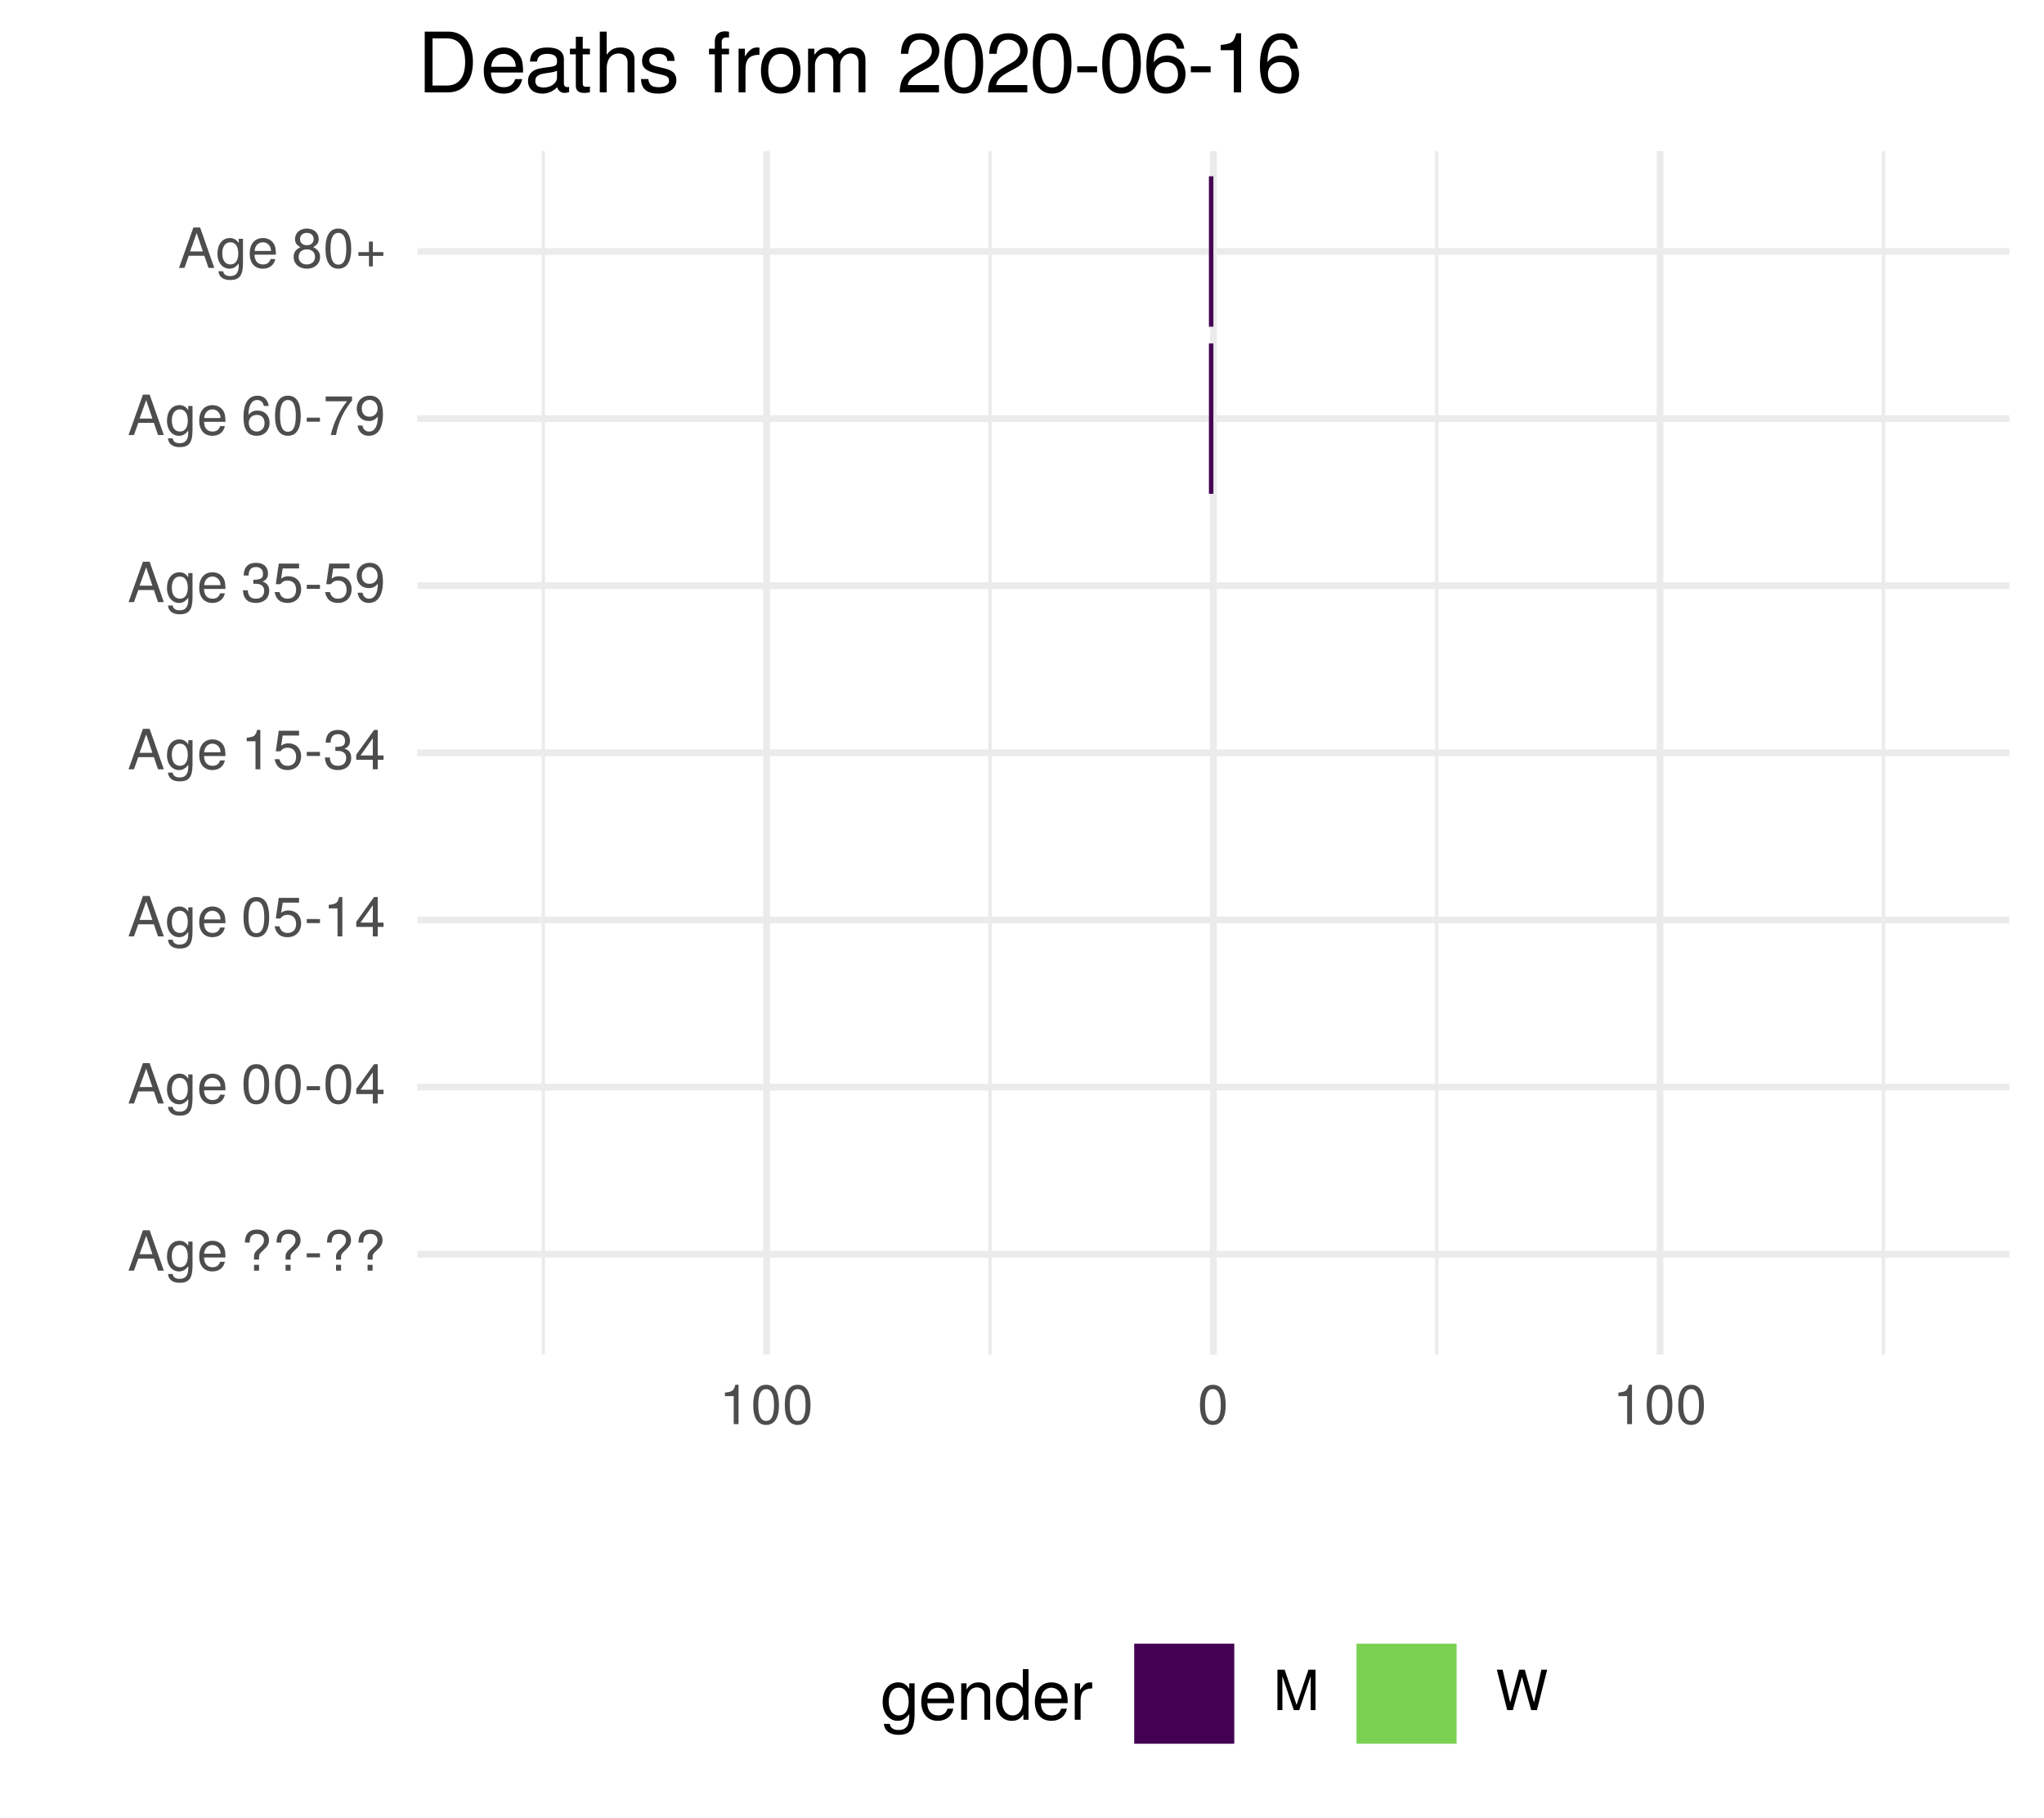
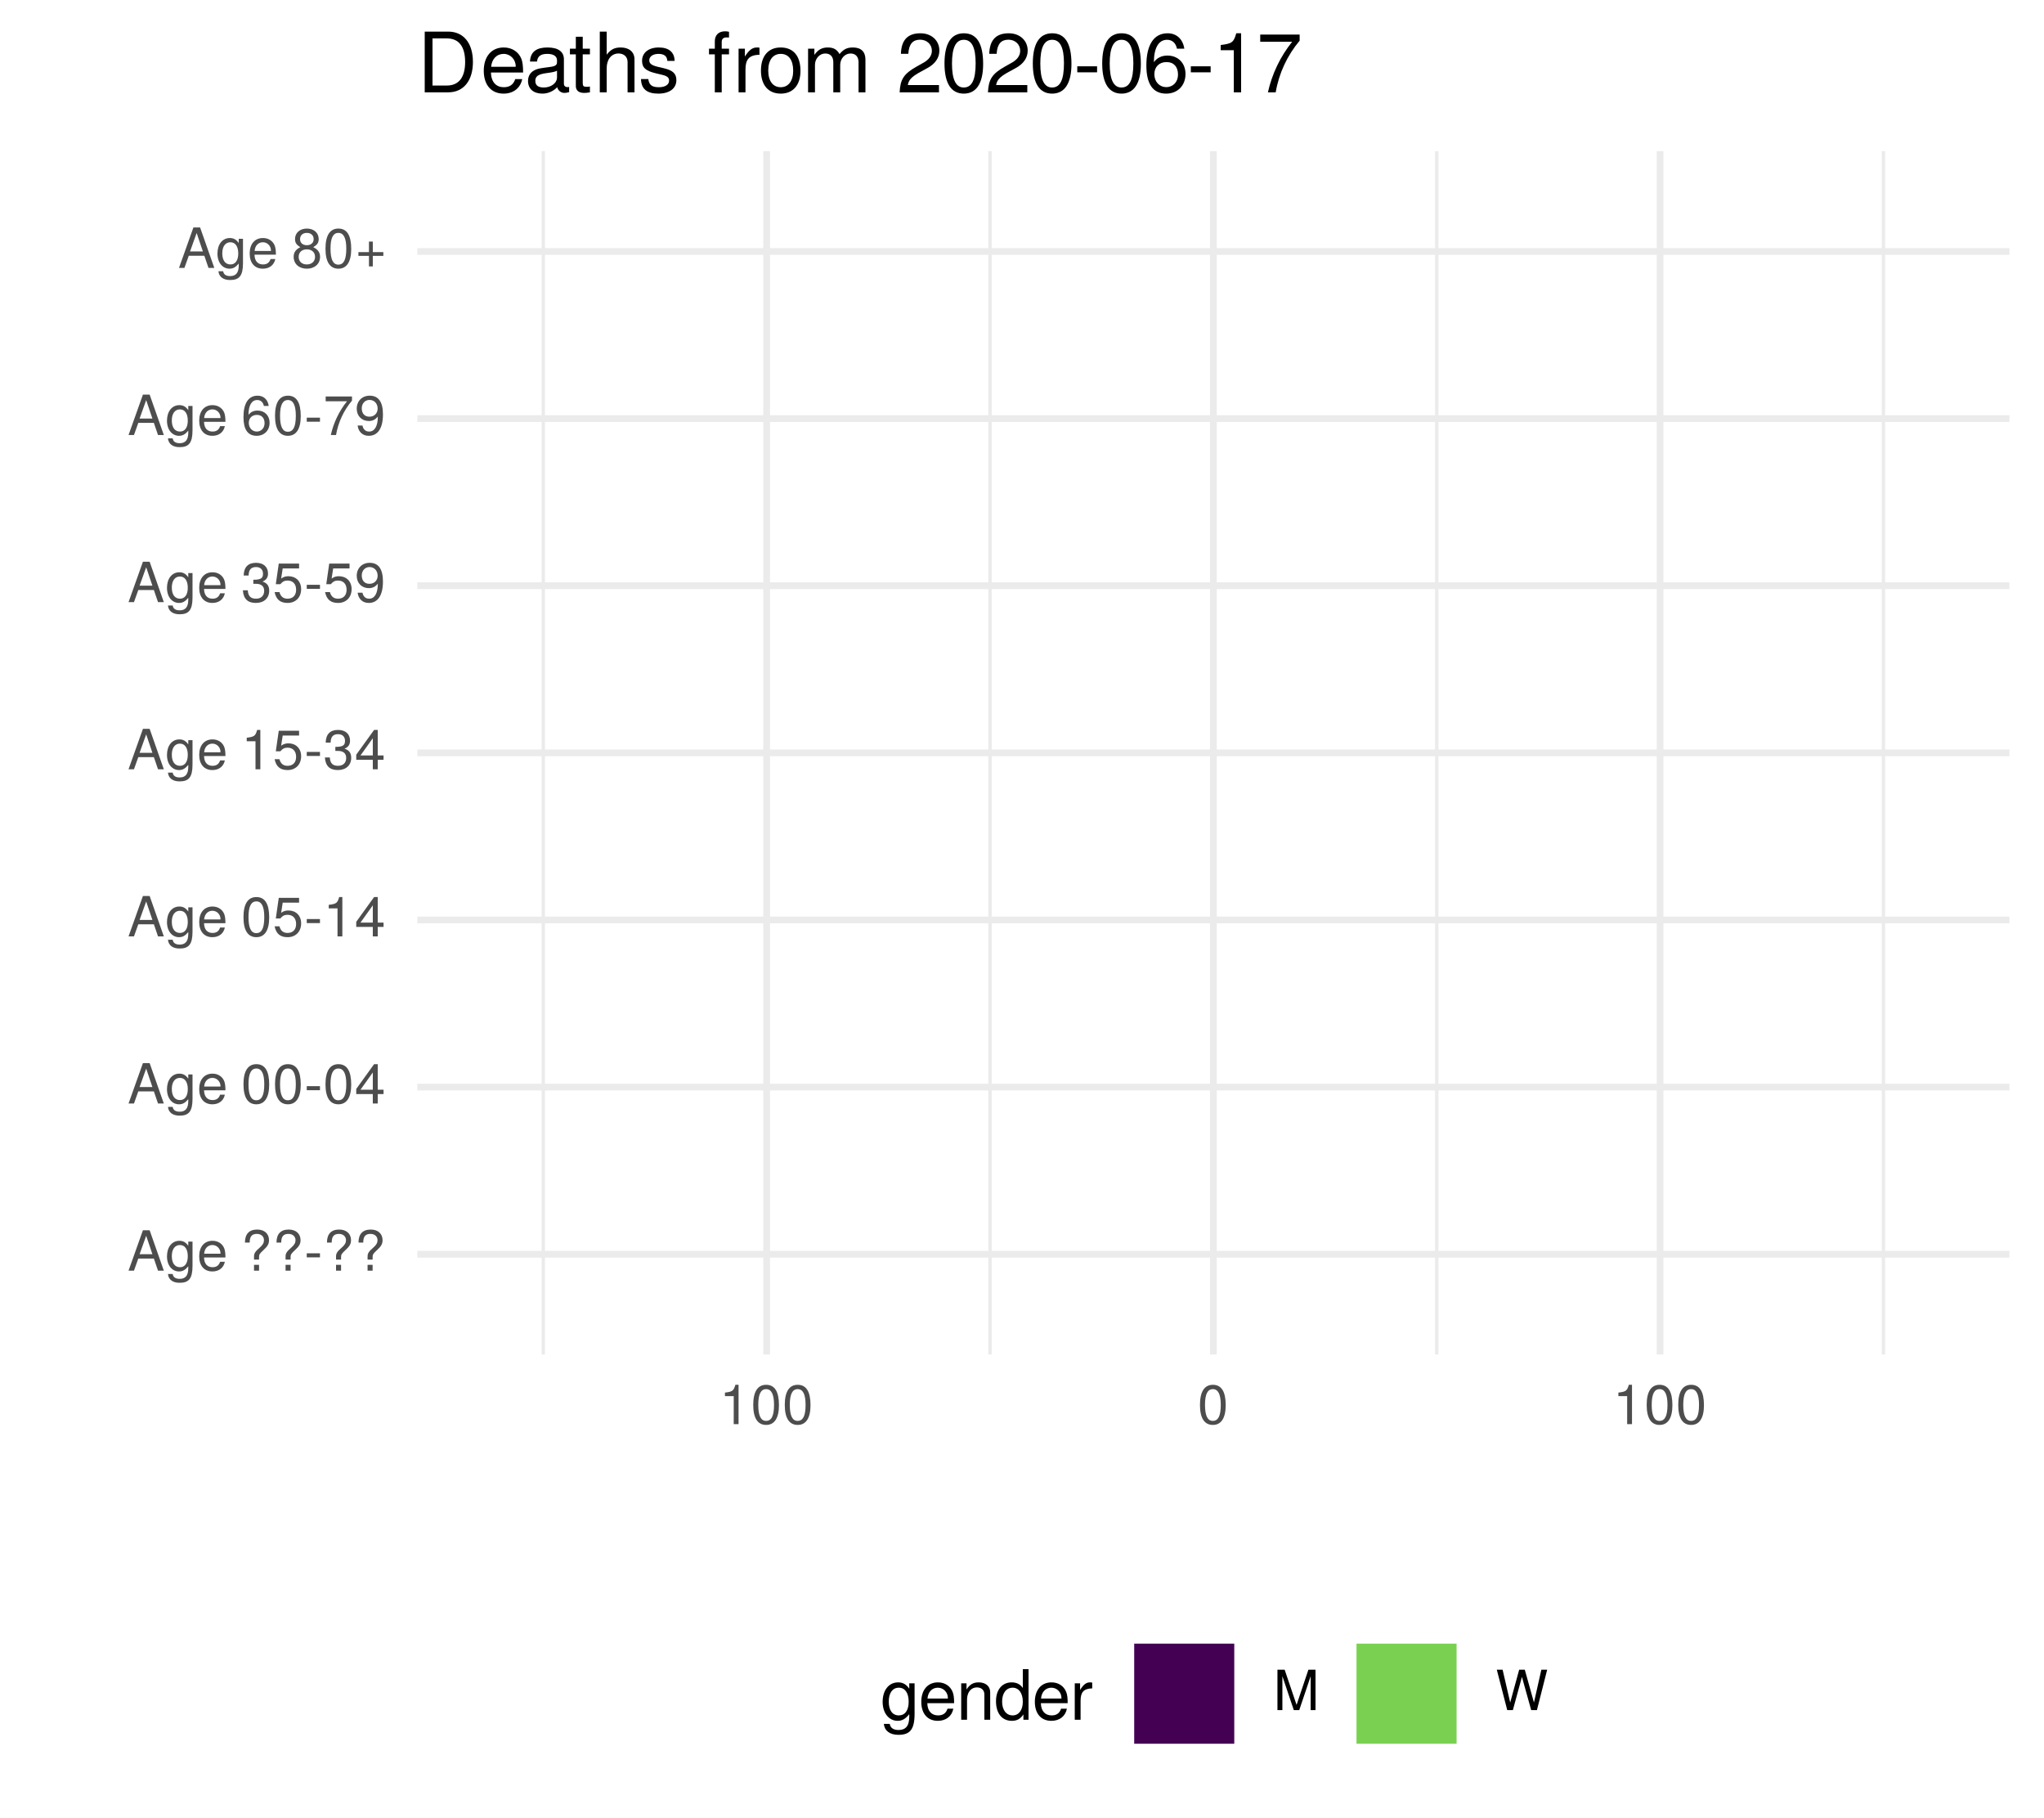
<svg xmlns="http://www.w3.org/2000/svg" xmlns:xlink="http://www.w3.org/1999/xlink" width="324pt" height="288pt" viewBox="0 0 324 288" version="1.1">
  <defs>
    <g>
      <symbol overflow="visible" id="glyph0-0">
        <path style="stroke:none;" d="" />
      </symbol>
      <symbol overflow="visible" id="glyph0-1">
        <path style="stroke:none;" d="M 5.75 0 L 3.5 -6.406 L 2.438 -6.406 L 0.156 0 L 1.016 0 L 1.703 -1.922 L 4.172 -1.922 L 4.828 0 Z M 3.938 -2.609 L 1.906 -2.609 L 2.953 -5.531 Z M 3.938 -2.609 " />
      </symbol>
      <symbol overflow="visible" id="glyph0-2">
        <path style="stroke:none;" d="M 4.297 -0.75 L 4.297 -4.609 L 3.625 -4.609 L 3.625 -3.938 C 3.25 -4.484 2.812 -4.734 2.219 -4.734 C 1.047 -4.734 0.25 -3.75 0.25 -2.266 C 0.25 -0.812 1.078 0.125 2.156 0.125 C 2.734 0.125 3.141 -0.109 3.625 -0.688 L 3.625 -0.391 C 3.625 0.828 3.125 1.297 2.266 1.297 C 1.688 1.297 1.234 1.094 1.156 0.531 L 0.406 0.531 C 0.484 1.406 1.156 1.922 2.25 1.922 C 3.688 1.922 4.297 1.281 4.297 -0.75 Z M 3.547 -2.281 C 3.547 -1.172 3.078 -0.547 2.312 -0.547 C 1.5 -0.547 1.016 -1.188 1.016 -2.312 C 1.016 -3.406 1.516 -4.062 2.297 -4.062 C 3.094 -4.062 3.547 -3.391 3.547 -2.281 Z M 3.547 -2.281 " />
      </symbol>
      <symbol overflow="visible" id="glyph0-3">
        <path style="stroke:none;" d="M 4.516 -2.094 C 4.516 -2.766 4.453 -3.188 4.328 -3.531 C 4.031 -4.281 3.328 -4.734 2.469 -4.734 C 1.172 -4.734 0.359 -3.797 0.359 -2.281 C 0.359 -0.766 1.156 0.125 2.453 0.125 C 3.5 0.125 4.234 -0.469 4.422 -1.406 L 3.672 -1.406 C 3.469 -0.797 3.062 -0.547 2.469 -0.547 C 1.703 -0.547 1.141 -1.031 1.125 -2.094 Z M 3.734 -2.75 C 3.734 -2.75 3.734 -2.703 3.719 -2.688 L 1.141 -2.688 C 1.203 -3.516 1.719 -4.062 2.453 -4.062 C 3.172 -4.062 3.734 -3.469 3.734 -2.75 Z M 3.734 -2.75 " />
      </symbol>
      <symbol overflow="visible" id="glyph0-4">
        <path style="stroke:none;" d="" />
      </symbol>
      <symbol overflow="visible" id="glyph0-5">
        <path style="stroke:none;" d="M 4.422 -4.828 C 4.422 -5.859 3.688 -6.516 2.547 -6.516 C 1.281 -6.516 0.609 -5.812 0.609 -4.453 L 1.359 -4.453 C 1.359 -5.422 1.719 -5.828 2.5 -5.828 C 3.172 -5.828 3.625 -5.422 3.625 -4.828 C 3.625 -4.422 3.438 -4.078 2.969 -3.672 C 2.453 -3.203 2.453 -3.203 2.297 -3 C 2.109 -2.75 2.047 -2.547 2.047 -2.234 L 2.047 -1.75 L 2.844 -1.75 L 2.844 -2.156 C 2.844 -2.547 2.938 -2.703 3.531 -3.25 C 4.203 -3.859 4.422 -4.25 4.422 -4.828 Z M 2.844 0 L 2.844 -0.922 L 2.047 -0.922 L 2.047 0 Z M 2.844 0 " />
      </symbol>
      <symbol overflow="visible" id="glyph0-6">
        <path style="stroke:none;" d="M 2.5 -2.109 L 2.5 -2.75 L 0.406 -2.75 L 0.406 -2.109 Z M 2.5 -2.109 " />
      </symbol>
      <symbol overflow="visible" id="glyph0-7">
        <path style="stroke:none;" d="M 4.453 -3 C 4.453 -5.156 3.781 -6.234 2.422 -6.234 C 1.078 -6.234 0.375 -5.141 0.375 -3.047 C 0.375 -0.953 1.078 0.125 2.422 0.125 C 3.734 0.125 4.453 -0.953 4.453 -3 Z M 3.672 -3.062 C 3.672 -1.297 3.266 -0.516 2.406 -0.516 C 1.578 -0.516 1.172 -1.344 1.172 -3.047 C 1.172 -4.75 1.578 -5.547 2.422 -5.547 C 3.25 -5.547 3.672 -4.734 3.672 -3.062 Z M 3.672 -3.062 " />
      </symbol>
      <symbol overflow="visible" id="glyph0-8">
        <path style="stroke:none;" d="M 4.578 -1.5 L 4.578 -2.188 L 3.656 -2.188 L 3.656 -6.234 L 3.078 -6.234 L 0.25 -2.312 L 0.25 -1.5 L 2.875 -1.5 L 2.875 0 L 3.656 0 L 3.656 -1.5 Z M 2.875 -2.188 L 0.922 -2.188 L 2.875 -4.922 Z M 2.875 -2.188 " />
      </symbol>
      <symbol overflow="visible" id="glyph0-9">
        <path style="stroke:none;" d="M 4.516 -2.062 C 4.516 -3.297 3.688 -4.109 2.5 -4.109 C 2.062 -4.109 1.703 -4 1.344 -3.734 L 1.594 -5.344 L 4.188 -5.344 L 4.188 -6.109 L 0.969 -6.109 L 0.5 -2.844 L 1.219 -2.844 C 1.578 -3.266 1.875 -3.422 2.359 -3.422 C 3.188 -3.422 3.719 -2.891 3.719 -1.969 C 3.719 -1.062 3.203 -0.547 2.359 -0.547 C 1.688 -0.547 1.266 -0.891 1.078 -1.594 L 0.312 -1.594 C 0.562 -0.359 1.266 0.125 2.375 0.125 C 3.641 0.125 4.516 -0.75 4.516 -2.062 Z M 4.516 -2.062 " />
      </symbol>
      <symbol overflow="visible" id="glyph0-10">
        <path style="stroke:none;" d="M 3.047 0 L 3.047 -6.234 L 2.547 -6.234 C 2.266 -5.281 2.094 -5.141 0.891 -5 L 0.891 -4.438 L 2.281 -4.438 L 2.281 0 Z M 3.047 0 " />
      </symbol>
      <symbol overflow="visible" id="glyph0-11">
        <path style="stroke:none;" d="M 4.453 -1.812 C 4.453 -2.562 4.141 -3.016 3.391 -3.266 C 3.969 -3.5 4.266 -3.891 4.266 -4.516 C 4.266 -5.594 3.547 -6.234 2.359 -6.234 C 1.109 -6.234 0.438 -5.547 0.406 -4.219 L 1.188 -4.219 C 1.203 -5.141 1.578 -5.562 2.375 -5.562 C 3.062 -5.562 3.469 -5.156 3.469 -4.5 C 3.469 -3.828 3.188 -3.547 1.938 -3.547 L 1.938 -2.906 L 2.359 -2.906 C 3.219 -2.906 3.656 -2.5 3.656 -1.797 C 3.656 -1.016 3.172 -0.547 2.359 -0.547 C 1.516 -0.547 1.109 -0.969 1.062 -1.875 L 0.281 -1.875 C 0.375 -0.5 1.062 0.125 2.344 0.125 C 3.625 0.125 4.453 -0.641 4.453 -1.812 Z M 4.453 -1.812 " />
      </symbol>
      <symbol overflow="visible" id="glyph0-12">
        <path style="stroke:none;" d="M 4.484 -3.266 C 4.484 -5.219 3.797 -6.234 2.375 -6.234 C 1.188 -6.234 0.328 -5.391 0.328 -4.172 C 0.328 -3.016 1.125 -2.219 2.25 -2.219 C 2.844 -2.219 3.266 -2.438 3.672 -2.922 C 3.672 -1.406 3.172 -0.547 2.281 -0.547 C 1.734 -0.547 1.359 -0.891 1.234 -1.5 L 0.469 -1.5 C 0.609 -0.469 1.281 0.125 2.234 0.125 C 3.688 0.125 4.484 -1.109 4.484 -3.266 Z M 3.641 -4.188 C 3.641 -3.422 3.094 -2.906 2.344 -2.906 C 1.594 -2.906 1.125 -3.391 1.125 -4.234 C 1.125 -5.016 1.656 -5.562 2.359 -5.562 C 3.094 -5.562 3.641 -5 3.641 -4.188 Z M 3.641 -4.188 " />
      </symbol>
      <symbol overflow="visible" id="glyph0-13">
        <path style="stroke:none;" d="M 4.516 -1.938 C 4.516 -3.094 3.719 -3.875 2.609 -3.875 C 1.984 -3.875 1.5 -3.641 1.172 -3.188 C 1.172 -4.703 1.672 -5.547 2.562 -5.547 C 3.109 -5.547 3.484 -5.203 3.609 -4.609 L 4.375 -4.609 C 4.234 -5.625 3.562 -6.234 2.609 -6.234 C 1.156 -6.234 0.375 -5.016 0.375 -2.844 C 0.375 -0.891 1.047 0.125 2.469 0.125 C 3.656 0.125 4.516 -0.719 4.516 -1.938 Z M 3.719 -1.875 C 3.719 -1.094 3.188 -0.547 2.484 -0.547 C 1.766 -0.547 1.219 -1.125 1.219 -1.922 C 1.219 -2.688 1.734 -3.188 2.5 -3.188 C 3.25 -3.188 3.719 -2.703 3.719 -1.875 Z M 3.719 -1.875 " />
      </symbol>
      <symbol overflow="visible" id="glyph0-14">
        <path style="stroke:none;" d="M 4.578 -5.453 L 4.578 -6.109 L 0.406 -6.109 L 0.406 -5.344 L 3.781 -5.344 C 2.531 -3.781 1.656 -1.953 1.219 0 L 2.047 0 C 2.391 -2.016 3.266 -3.891 4.578 -5.453 Z M 4.578 -5.453 " />
      </symbol>
      <symbol overflow="visible" id="glyph0-15">
        <path style="stroke:none;" d="M 4.516 -1.766 C 4.516 -2.453 4.156 -2.938 3.438 -3.281 C 4.078 -3.672 4.297 -3.984 4.297 -4.578 C 4.297 -5.547 3.531 -6.234 2.422 -6.234 C 1.312 -6.234 0.547 -5.547 0.547 -4.578 C 0.547 -4 0.75 -3.672 1.391 -3.281 C 0.672 -2.938 0.328 -2.453 0.328 -1.766 C 0.328 -0.625 1.188 0.125 2.422 0.125 C 3.656 0.125 4.516 -0.625 4.516 -1.766 Z M 3.5 -4.562 C 3.5 -3.969 3.062 -3.594 2.422 -3.594 C 1.766 -3.594 1.344 -3.969 1.344 -4.562 C 1.344 -5.156 1.766 -5.547 2.422 -5.547 C 3.078 -5.547 3.5 -5.156 3.5 -4.562 Z M 3.719 -1.75 C 3.719 -1.016 3.188 -0.547 2.406 -0.547 C 1.641 -0.547 1.125 -1.016 1.125 -1.75 C 1.125 -2.484 1.641 -2.938 2.422 -2.938 C 3.188 -2.938 3.719 -2.484 3.719 -1.75 Z M 3.719 -1.75 " />
      </symbol>
      <symbol overflow="visible" id="glyph0-16">
        <path style="stroke:none;" d="M 4.547 -1.906 L 4.547 -2.5 L 2.875 -2.5 L 2.875 -4.172 L 2.266 -4.172 L 2.266 -2.5 L 0.594 -2.5 L 0.594 -1.906 L 2.266 -1.906 L 2.266 -0.234 L 2.875 -0.234 L 2.875 -1.906 Z M 4.547 -1.906 " />
      </symbol>
      <symbol overflow="visible" id="glyph0-17">
        <path style="stroke:none;" d="M 6.688 0 L 6.688 -6.406 L 5.562 -6.406 L 3.688 -0.828 L 1.797 -6.406 L 0.656 -6.406 L 0.656 0 L 1.438 0 L 1.438 -5.375 L 3.25 0 L 4.109 0 L 5.922 -5.375 L 5.922 0 Z M 6.688 0 " />
      </symbol>
      <symbol overflow="visible" id="glyph0-18">
        <path style="stroke:none;" d="M 8.172 -6.406 L 7.25 -6.406 L 6.078 -1.203 L 4.625 -6.406 L 3.734 -6.406 L 2.312 -1.203 L 1.109 -6.406 L 0.188 -6.406 L 1.844 0 L 2.734 0 L 4.172 -5.266 L 5.641 0 L 6.547 0 Z M 8.172 -6.406 " />
      </symbol>
      <symbol overflow="visible" id="glyph1-0">
        <path style="stroke:none;" d="" />
      </symbol>
      <symbol overflow="visible" id="glyph1-1">
        <path style="stroke:none;" d="M 5.375 -0.953 L 5.375 -5.766 L 4.531 -5.766 L 4.531 -4.922 C 4.062 -5.609 3.516 -5.922 2.766 -5.922 C 1.312 -5.922 0.312 -4.703 0.312 -2.828 C 0.312 -1.016 1.344 0.172 2.688 0.172 C 3.422 0.172 3.922 -0.141 4.531 -0.875 L 4.531 -0.484 C 4.531 1.047 3.906 1.625 2.844 1.625 C 2.109 1.625 1.547 1.359 1.438 0.656 L 0.5 0.656 C 0.609 1.75 1.453 2.391 2.812 2.391 C 4.609 2.391 5.375 1.594 5.375 -0.953 Z M 4.438 -2.844 C 4.438 -1.469 3.844 -0.688 2.875 -0.688 C 1.875 -0.688 1.281 -1.484 1.281 -2.875 C 1.281 -4.266 1.891 -5.078 2.875 -5.078 C 3.859 -5.078 4.438 -4.25 4.438 -2.844 Z M 4.438 -2.844 " />
      </symbol>
      <symbol overflow="visible" id="glyph1-2">
        <path style="stroke:none;" d="M 5.641 -2.625 C 5.641 -3.453 5.578 -3.984 5.406 -4.406 C 5.031 -5.359 4.156 -5.922 3.078 -5.922 C 1.469 -5.922 0.438 -4.734 0.438 -2.844 C 0.438 -0.953 1.438 0.172 3.062 0.172 C 4.375 0.172 5.297 -0.578 5.516 -1.75 L 4.594 -1.75 C 4.344 -0.984 3.828 -0.688 3.094 -0.688 C 2.141 -0.688 1.422 -1.297 1.391 -2.625 Z M 4.656 -3.438 C 4.656 -3.438 4.656 -3.391 4.656 -3.359 L 1.422 -3.359 C 1.5 -4.391 2.141 -5.078 3.062 -5.078 C 3.969 -5.078 4.656 -4.328 4.656 -3.438 Z M 4.656 -3.438 " />
      </symbol>
      <symbol overflow="visible" id="glyph1-3">
        <path style="stroke:none;" d="M 5.359 0 L 5.359 -4.359 C 5.359 -5.312 4.641 -5.922 3.531 -5.922 C 2.672 -5.922 2.125 -5.594 1.609 -4.797 L 1.609 -5.766 L 0.766 -5.766 L 0.766 0 L 1.688 0 L 1.688 -3.172 C 1.688 -4.359 2.328 -5.125 3.25 -5.125 C 3.984 -5.125 4.438 -4.688 4.438 -4 L 4.438 0 Z M 5.359 0 " />
      </symbol>
      <symbol overflow="visible" id="glyph1-4">
        <path style="stroke:none;" d="M 5.438 0 L 5.438 -8.016 L 4.531 -8.016 L 4.531 -5.031 C 4.141 -5.625 3.531 -5.922 2.766 -5.922 C 1.266 -5.922 0.281 -4.781 0.281 -2.938 C 0.281 -0.984 1.25 0.172 2.797 0.172 C 3.594 0.172 4.141 -0.125 4.625 -0.844 L 4.625 0 Z M 4.531 -2.859 C 4.531 -1.531 3.891 -0.688 2.922 -0.688 C 1.906 -0.688 1.25 -1.547 1.25 -2.875 C 1.25 -4.219 1.906 -5.078 2.922 -5.078 C 3.906 -5.078 4.531 -4.188 4.531 -2.859 Z M 4.531 -2.859 " />
      </symbol>
      <symbol overflow="visible" id="glyph1-5">
        <path style="stroke:none;" d="M 3.531 -4.969 L 3.531 -5.891 C 3.375 -5.922 3.297 -5.922 3.172 -5.922 C 2.578 -5.922 2.141 -5.578 1.609 -4.719 L 1.609 -5.766 L 0.766 -5.766 L 0.766 0 L 1.688 0 L 1.688 -2.984 C 1.688 -4.297 2.109 -4.938 3.531 -4.969 Z M 3.531 -4.969 " />
      </symbol>
      <symbol overflow="visible" id="glyph2-0">
        <path style="stroke:none;" d="" />
      </symbol>
      <symbol overflow="visible" id="glyph2-1">
        <path style="stroke:none;" d="M 8.812 -4.812 C 8.812 -7.797 7.328 -9.625 4.891 -9.625 L 1.172 -9.625 L 1.172 0 L 4.891 0 C 7.312 0 8.812 -1.828 8.812 -4.812 Z M 7.578 -4.812 C 7.578 -2.375 6.578 -1.078 4.672 -1.078 L 2.406 -1.078 L 2.406 -8.547 L 4.672 -8.547 C 6.578 -8.547 7.578 -7.266 7.578 -4.812 Z M 7.578 -4.812 " />
      </symbol>
      <symbol overflow="visible" id="glyph2-2">
        <path style="stroke:none;" d="M 6.766 -3.141 C 6.766 -4.141 6.688 -4.781 6.5 -5.297 C 6.047 -6.438 4.984 -7.109 3.703 -7.109 C 1.766 -7.109 0.531 -5.688 0.531 -3.422 C 0.531 -1.156 1.734 0.203 3.672 0.203 C 5.25 0.203 6.344 -0.703 6.625 -2.094 L 5.516 -2.094 C 5.219 -1.188 4.594 -0.812 3.703 -0.812 C 2.562 -0.812 1.703 -1.562 1.672 -3.141 Z M 5.594 -4.125 C 5.594 -4.125 5.594 -4.062 5.578 -4.047 L 1.703 -4.047 C 1.797 -5.266 2.578 -6.094 3.688 -6.094 C 4.766 -6.094 5.594 -5.203 5.594 -4.125 Z M 5.594 -4.125 " />
      </symbol>
      <symbol overflow="visible" id="glyph2-3">
        <path style="stroke:none;" d="M 7.062 -0.031 L 7.062 -0.859 C 6.938 -0.828 6.891 -0.828 6.828 -0.828 C 6.438 -0.828 6.234 -1.031 6.234 -1.375 L 6.234 -5.234 C 6.234 -6.453 5.328 -7.109 3.625 -7.109 C 1.953 -7.109 0.922 -6.469 0.859 -4.875 L 1.969 -4.875 C 2.062 -5.719 2.562 -6.094 3.594 -6.094 C 4.578 -6.094 5.141 -5.734 5.141 -5.062 L 5.141 -4.781 C 5.141 -4.312 4.859 -4.125 3.984 -4.016 C 2.422 -3.812 2.188 -3.766 1.766 -3.594 C 0.969 -3.266 0.547 -2.641 0.547 -1.797 C 0.547 -0.547 1.422 0.203 2.828 0.203 C 3.703 0.203 4.562 -0.172 5.172 -0.812 C 5.297 -0.297 5.766 0.094 6.312 0.094 C 6.531 0.094 6.703 0.062 7.062 -0.031 Z M 5.141 -2.391 C 5.141 -1.406 4.125 -0.766 3.062 -0.766 C 2.203 -0.766 1.703 -1.062 1.703 -1.828 C 1.703 -2.547 2.188 -2.859 3.359 -3.031 C 4.531 -3.188 4.766 -3.25 5.141 -3.422 Z M 5.141 -2.391 " />
      </symbol>
      <symbol overflow="visible" id="glyph2-4">
        <path style="stroke:none;" d="M 3.359 0 L 3.359 -0.922 C 3.203 -0.891 3.031 -0.875 2.828 -0.875 C 2.344 -0.875 2.219 -1 2.219 -1.484 L 2.219 -6.016 L 3.359 -6.016 L 3.359 -6.922 L 2.219 -6.922 L 2.219 -8.812 L 1.125 -8.812 L 1.125 -6.922 L 0.188 -6.922 L 0.188 -6.016 L 1.125 -6.016 L 1.125 -1 C 1.125 -0.297 1.594 0.094 2.453 0.094 C 2.719 0.094 2.984 0.062 3.359 0 Z M 3.359 0 " />
      </symbol>
      <symbol overflow="visible" id="glyph2-5">
        <path style="stroke:none;" d="M 6.422 0 L 6.422 -5.234 C 6.422 -6.391 5.578 -7.109 4.234 -7.109 C 3.266 -7.109 2.672 -6.812 2.016 -5.969 L 2.016 -9.625 L 0.922 -9.625 L 0.922 0 L 2.016 0 L 2.016 -3.812 C 2.016 -5.234 2.766 -6.156 3.891 -6.156 C 4.672 -6.156 5.328 -5.703 5.328 -4.797 L 5.328 0 Z M 6.422 0 " />
      </symbol>
      <symbol overflow="visible" id="glyph2-6">
        <path style="stroke:none;" d="M 6.062 -1.938 C 6.062 -2.969 5.484 -3.484 4.109 -3.812 L 3.047 -4.062 C 2.156 -4.281 1.766 -4.562 1.766 -5.062 C 1.766 -5.688 2.344 -6.094 3.234 -6.094 C 4.125 -6.094 4.594 -5.719 4.625 -4.984 L 5.781 -4.984 C 5.766 -6.344 4.875 -7.109 3.281 -7.109 C 1.656 -7.109 0.625 -6.281 0.625 -5 C 0.625 -3.922 1.172 -3.406 2.812 -3.016 L 3.844 -2.766 C 4.609 -2.578 4.906 -2.344 4.906 -1.844 C 4.906 -1.203 4.266 -0.812 3.297 -0.812 C 2.312 -0.812 1.75 -1.062 1.609 -2.109 L 0.453 -2.109 C 0.5 -0.516 1.406 0.203 3.203 0.203 C 4.953 0.203 6.062 -0.609 6.062 -1.938 Z M 6.062 -1.938 " />
      </symbol>
      <symbol overflow="visible" id="glyph2-7">
        <path style="stroke:none;" d="" />
      </symbol>
      <symbol overflow="visible" id="glyph2-8">
        <path style="stroke:none;" d="M 3.406 -6.016 L 3.406 -6.922 L 2.25 -6.922 L 2.25 -8 C 2.25 -8.469 2.516 -8.703 3.031 -8.703 C 3.109 -8.703 3.156 -8.703 3.406 -8.688 L 3.406 -9.594 C 3.156 -9.656 3.016 -9.672 2.781 -9.672 C 1.766 -9.672 1.156 -9.078 1.156 -8.094 L 1.156 -6.922 L 0.234 -6.922 L 0.234 -6.016 L 1.156 -6.016 L 1.156 0 L 2.25 0 L 2.25 -6.016 Z M 3.406 -6.016 " />
      </symbol>
      <symbol overflow="visible" id="glyph2-9">
        <path style="stroke:none;" d="M 4.234 -5.953 L 4.234 -7.078 C 4.047 -7.109 3.969 -7.109 3.812 -7.109 C 3.109 -7.109 2.562 -6.688 1.922 -5.672 L 1.922 -6.922 L 0.922 -6.922 L 0.922 0 L 2.016 0 L 2.016 -3.594 C 2.016 -5.156 2.531 -5.922 4.234 -5.953 Z M 4.234 -5.953 " />
      </symbol>
      <symbol overflow="visible" id="glyph2-10">
        <path style="stroke:none;" d="M 6.734 -3.406 C 6.734 -5.797 5.578 -7.109 3.594 -7.109 C 1.656 -7.109 0.469 -5.781 0.469 -3.453 C 0.469 -1.141 1.641 0.203 3.609 0.203 C 5.547 0.203 6.734 -1.141 6.734 -3.406 Z M 5.578 -3.422 C 5.578 -1.797 4.812 -0.812 3.609 -0.812 C 2.375 -0.812 1.625 -1.781 1.625 -3.453 C 1.625 -5.125 2.375 -6.094 3.609 -6.094 C 4.844 -6.094 5.578 -5.141 5.578 -3.422 Z M 5.578 -3.422 " />
      </symbol>
      <symbol overflow="visible" id="glyph2-11">
        <path style="stroke:none;" d="M 10.031 0 L 10.031 -5.188 C 10.031 -6.438 9.344 -7.109 8.047 -7.109 C 7.125 -7.109 6.578 -6.844 5.922 -6.062 C 5.516 -6.797 4.969 -7.109 4.062 -7.109 C 3.141 -7.109 2.531 -6.766 1.938 -5.938 L 1.938 -6.922 L 0.938 -6.922 L 0.938 0 L 2.031 0 L 2.031 -4.344 C 2.031 -5.344 2.766 -6.156 3.656 -6.156 C 4.469 -6.156 4.938 -5.656 4.938 -4.766 L 4.938 0 L 6.031 0 L 6.031 -4.344 C 6.031 -5.344 6.766 -6.156 7.672 -6.156 C 8.469 -6.156 8.938 -5.641 8.938 -4.766 L 8.938 0 Z M 10.031 0 " />
      </symbol>
      <symbol overflow="visible" id="glyph2-12">
        <path style="stroke:none;" d="M 6.75 -6.609 C 6.75 -8.203 5.516 -9.359 3.75 -9.359 C 1.828 -9.359 0.719 -8.391 0.656 -6.109 L 1.828 -6.109 C 1.922 -7.688 2.562 -8.344 3.703 -8.344 C 4.766 -8.344 5.562 -7.594 5.562 -6.594 C 5.562 -5.844 5.125 -5.219 4.297 -4.734 L 3.078 -4.047 C 1.125 -2.938 0.547 -2.062 0.453 0 L 6.688 0 L 6.688 -1.156 L 1.75 -1.156 C 1.875 -1.922 2.297 -2.406 3.453 -3.078 L 4.766 -3.797 C 6.078 -4.484 6.75 -5.469 6.75 -6.609 Z M 6.75 -6.609 " />
      </symbol>
      <symbol overflow="visible" id="glyph2-13">
        <path style="stroke:none;" d="M 6.688 -4.5 C 6.688 -7.75 5.672 -9.359 3.625 -9.359 C 1.609 -9.359 0.562 -7.719 0.562 -4.578 C 0.562 -1.422 1.625 0.203 3.625 0.203 C 5.609 0.203 6.688 -1.422 6.688 -4.5 Z M 5.5 -4.609 C 5.5 -1.953 4.891 -0.766 3.609 -0.766 C 2.375 -0.766 1.75 -2 1.75 -4.562 C 1.75 -7.125 2.375 -8.328 3.625 -8.328 C 4.891 -8.328 5.5 -7.109 5.5 -4.609 Z M 5.5 -4.609 " />
      </symbol>
      <symbol overflow="visible" id="glyph2-14">
        <path style="stroke:none;" d="M 3.75 -3.172 L 3.75 -4.125 L 0.609 -4.125 L 0.609 -3.172 Z M 3.75 -3.172 " />
      </symbol>
      <symbol overflow="visible" id="glyph2-15">
        <path style="stroke:none;" d="M 6.766 -2.906 C 6.766 -4.641 5.578 -5.828 3.906 -5.828 C 2.984 -5.828 2.25 -5.469 1.75 -4.781 C 1.766 -7.062 2.516 -8.328 3.844 -8.328 C 4.656 -8.328 5.234 -7.812 5.406 -6.922 L 6.578 -6.922 C 6.344 -8.453 5.344 -9.359 3.922 -9.359 C 1.75 -9.359 0.562 -7.531 0.562 -4.266 C 0.562 -1.344 1.578 0.203 3.703 0.203 C 5.5 0.203 6.766 -1.062 6.766 -2.906 Z M 5.578 -2.812 C 5.578 -1.641 4.797 -0.828 3.719 -0.828 C 2.641 -0.828 1.828 -1.672 1.828 -2.875 C 1.828 -4.047 2.609 -4.797 3.766 -4.797 C 4.891 -4.797 5.578 -4.062 5.578 -2.812 Z M 5.578 -2.812 " />
      </symbol>
      <symbol overflow="visible" id="glyph2-16">
        <path style="stroke:none;" d="M 4.578 0 L 4.578 -9.359 L 3.812 -9.359 C 3.406 -7.922 3.141 -7.719 1.344 -7.5 L 1.344 -6.672 L 3.422 -6.672 L 3.422 0 Z M 4.578 0 " />
+       </symbol>
+       <symbol overflow="visible" id="glyph2-17">
+         <path style="stroke:none;" d="M 6.859 -8.188 L 6.859 -9.156 L 0.609 -9.156 L 0.609 -8.016 L 5.672 -8.016 C 3.797 -5.672 2.484 -2.938 1.828 0 L 3.062 0 C 3.578 -3.031 4.891 -5.844 6.859 -8.188 Z M 6.859 -8.188 " />
      </symbol>
    </g>
    <clipPath id="clip1">
      <path d="M 85 23.957 L 87 23.957 L 87 214.648 L 85 214.648 Z M 85 23.957 " />
    </clipPath>
    <clipPath id="clip2">
      <path d="M 156 23.957 L 158 23.957 L 158 214.648 L 156 214.648 Z M 156 23.957 " />
    </clipPath>
    <clipPath id="clip3">
      <path d="M 227 23.957 L 229 23.957 L 229 214.648 L 227 214.648 Z M 227 23.957 " />
    </clipPath>
    <clipPath id="clip4">
      <path d="M 298 23.957 L 299 23.957 L 299 214.648 L 298 214.648 Z M 298 23.957 " />
    </clipPath>
    <clipPath id="clip5">
      <path d="M 66.152 198 L 318.523 198 L 318.523 200 L 66.152 200 Z M 66.152 198 " />
    </clipPath>
    <clipPath id="clip6">
      <path d="M 66.152 171 L 318.523 171 L 318.523 173 L 66.152 173 Z M 66.152 171 " />
    </clipPath>
    <clipPath id="clip7">
      <path d="M 66.152 145 L 318.523 145 L 318.523 147 L 66.152 147 Z M 66.152 145 " />
    </clipPath>
    <clipPath id="clip8">
      <path d="M 66.152 118 L 318.523 118 L 318.523 120 L 66.152 120 Z M 66.152 118 " />
    </clipPath>
    <clipPath id="clip9">
      <path d="M 66.152 92 L 318.523 92 L 318.523 94 L 66.152 94 Z M 66.152 92 " />
    </clipPath>
    <clipPath id="clip10">
      <path d="M 66.152 65 L 318.523 65 L 318.523 67 L 66.152 67 Z M 66.152 65 " />
    </clipPath>
    <clipPath id="clip11">
      <path d="M 66.152 39 L 318.523 39 L 318.523 41 L 66.152 41 Z M 66.152 39 " />
    </clipPath>
    <clipPath id="clip12">
      <path d="M 120 23.957 L 123 23.957 L 123 214.648 L 120 214.648 Z M 120 23.957 " />
    </clipPath>
    <clipPath id="clip13">
      <path d="M 191 23.957 L 193 23.957 L 193 214.648 L 191 214.648 Z M 191 23.957 " />
    </clipPath>
    <clipPath id="clip14">
      <path d="M 262 23.957 L 264 23.957 L 264 214.648 L 262 214.648 Z M 262 23.957 " />
    </clipPath>
  </defs>
  <g id="surface115">
    <rect x="0" y="0" width="324" height="288" style="fill:rgb(100%,100%,100%);fill-opacity:1;stroke:none;" />
    <g clip-path="url(#clip1)" clip-rule="nonzero">
      <path style="fill:none;stroke-width:0.533;stroke-linecap:butt;stroke-linejoin:round;stroke:rgb(92.157%,92.157%,92.157%);stroke-opacity:1;stroke-miterlimit:10;" d="M 86.121 214.652 L 86.121 23.957 " />
    </g>
    <g clip-path="url(#clip2)" clip-rule="nonzero">
      <path style="fill:none;stroke-width:0.533;stroke-linecap:butt;stroke-linejoin:round;stroke:rgb(92.157%,92.157%,92.157%);stroke-opacity:1;stroke-miterlimit:10;" d="M 156.93 214.652 L 156.93 23.957 " />
    </g>
    <g clip-path="url(#clip3)" clip-rule="nonzero">
      <path style="fill:none;stroke-width:0.533;stroke-linecap:butt;stroke-linejoin:round;stroke:rgb(92.157%,92.157%,92.157%);stroke-opacity:1;stroke-miterlimit:10;" d="M 227.742 214.652 L 227.742 23.957 " />
    </g>
    <g clip-path="url(#clip4)" clip-rule="nonzero">
      <path style="fill:none;stroke-width:0.533;stroke-linecap:butt;stroke-linejoin:round;stroke:rgb(92.157%,92.157%,92.157%);stroke-opacity:1;stroke-miterlimit:10;" d="M 298.551 214.652 L 298.551 23.957 " />
    </g>
    <g clip-path="url(#clip5)" clip-rule="nonzero">
      <path style="fill:none;stroke-width:1.067;stroke-linecap:butt;stroke-linejoin:round;stroke:rgb(92.157%,92.157%,92.157%);stroke-opacity:1;stroke-miterlimit:10;" d="M 66.152 198.762 L 318.52 198.762 " />
    </g>
    <g clip-path="url(#clip6)" clip-rule="nonzero">
      <path style="fill:none;stroke-width:1.067;stroke-linecap:butt;stroke-linejoin:round;stroke:rgb(92.157%,92.157%,92.157%);stroke-opacity:1;stroke-miterlimit:10;" d="M 66.152 172.273 L 318.52 172.273 " />
    </g>
    <g clip-path="url(#clip7)" clip-rule="nonzero">
      <path style="fill:none;stroke-width:1.067;stroke-linecap:butt;stroke-linejoin:round;stroke:rgb(92.157%,92.157%,92.157%);stroke-opacity:1;stroke-miterlimit:10;" d="M 66.152 145.789 L 318.52 145.789 " />
    </g>
    <g clip-path="url(#clip8)" clip-rule="nonzero">
      <path style="fill:none;stroke-width:1.067;stroke-linecap:butt;stroke-linejoin:round;stroke:rgb(92.157%,92.157%,92.157%);stroke-opacity:1;stroke-miterlimit:10;" d="M 66.152 119.305 L 318.52 119.305 " />
    </g>
    <g clip-path="url(#clip9)" clip-rule="nonzero">
      <path style="fill:none;stroke-width:1.067;stroke-linecap:butt;stroke-linejoin:round;stroke:rgb(92.157%,92.157%,92.157%);stroke-opacity:1;stroke-miterlimit:10;" d="M 66.152 92.82 L 318.52 92.82 " />
    </g>
    <g clip-path="url(#clip10)" clip-rule="nonzero">
      <path style="fill:none;stroke-width:1.067;stroke-linecap:butt;stroke-linejoin:round;stroke:rgb(92.157%,92.157%,92.157%);stroke-opacity:1;stroke-miterlimit:10;" d="M 66.152 66.336 L 318.52 66.336 " />
    </g>
    <g clip-path="url(#clip11)" clip-rule="nonzero">
      <path style="fill:none;stroke-width:1.067;stroke-linecap:butt;stroke-linejoin:round;stroke:rgb(92.157%,92.157%,92.157%);stroke-opacity:1;stroke-miterlimit:10;" d="M 66.152 39.852 L 318.52 39.852 " />
    </g>
    <g clip-path="url(#clip12)" clip-rule="nonzero">
      <path style="fill:none;stroke-width:1.067;stroke-linecap:butt;stroke-linejoin:round;stroke:rgb(92.157%,92.157%,92.157%);stroke-opacity:1;stroke-miterlimit:10;" d="M 121.523 214.652 L 121.523 23.957 " />
    </g>
    <g clip-path="url(#clip13)" clip-rule="nonzero">
      <path style="fill:none;stroke-width:1.067;stroke-linecap:butt;stroke-linejoin:round;stroke:rgb(92.157%,92.157%,92.157%);stroke-opacity:1;stroke-miterlimit:10;" d="M 192.336 214.652 L 192.336 23.957 " />
    </g>
    <g clip-path="url(#clip14)" clip-rule="nonzero">
      <path style="fill:none;stroke-width:1.067;stroke-linecap:butt;stroke-linejoin:round;stroke:rgb(92.157%,92.157%,92.157%);stroke-opacity:1;stroke-miterlimit:10;" d="M 263.145 214.652 L 263.145 23.957 " />
    </g>
-     <path style=" stroke:none;fill-rule:nonzero;fill:rgb(26.667%,0.392%,32.941%);fill-opacity:1;" d="M 191.629 78.254 L 192.336 78.254 L 192.336 54.418 L 191.629 54.418 Z M 191.629 78.254 " />
-     <path style=" stroke:none;fill-rule:nonzero;fill:rgb(26.667%,0.392%,32.941%);fill-opacity:1;" d="M 191.629 51.77 L 192.336 51.77 L 192.336 27.934 L 191.629 27.934 Z M 191.629 51.77 " />
    <g style="fill:rgb(30.196%,30.196%,30.196%);fill-opacity:1;">
      <use xlink:href="#glyph0-1" x="20.219" y="201.364" />
      <use xlink:href="#glyph0-2" x="26.219" y="201.364" />
      <use xlink:href="#glyph0-3" x="31.219" y="201.364" />
      <use xlink:href="#glyph0-4" x="36.219" y="201.364" />
      <use xlink:href="#glyph0-5" x="38.219" y="201.364" />
      <use xlink:href="#glyph0-5" x="43.219" y="201.364" />
      <use xlink:href="#glyph0-6" x="48.219" y="201.364" />
      <use xlink:href="#glyph0-5" x="51.219" y="201.364" />
      <use xlink:href="#glyph0-5" x="56.219" y="201.364" />
    </g>
    <g style="fill:rgb(30.196%,30.196%,30.196%);fill-opacity:1;">
      <use xlink:href="#glyph0-1" x="20.219" y="174.876" />
      <use xlink:href="#glyph0-2" x="26.219" y="174.876" />
      <use xlink:href="#glyph0-3" x="31.219" y="174.876" />
      <use xlink:href="#glyph0-4" x="36.219" y="174.876" />
      <use xlink:href="#glyph0-7" x="38.219" y="174.876" />
      <use xlink:href="#glyph0-7" x="43.219" y="174.876" />
      <use xlink:href="#glyph0-6" x="48.219" y="174.876" />
      <use xlink:href="#glyph0-7" x="51.219" y="174.876" />
      <use xlink:href="#glyph0-8" x="56.219" y="174.876" />
    </g>
    <g style="fill:rgb(30.196%,30.196%,30.196%);fill-opacity:1;">
      <use xlink:href="#glyph0-1" x="20.219" y="148.392" />
      <use xlink:href="#glyph0-2" x="26.219" y="148.392" />
      <use xlink:href="#glyph0-3" x="31.219" y="148.392" />
      <use xlink:href="#glyph0-4" x="36.219" y="148.392" />
      <use xlink:href="#glyph0-7" x="38.219" y="148.392" />
      <use xlink:href="#glyph0-9" x="43.219" y="148.392" />
      <use xlink:href="#glyph0-6" x="48.219" y="148.392" />
      <use xlink:href="#glyph0-10" x="51.219" y="148.392" />
      <use xlink:href="#glyph0-8" x="56.219" y="148.392" />
    </g>
    <g style="fill:rgb(30.196%,30.196%,30.196%);fill-opacity:1;">
      <use xlink:href="#glyph0-1" x="20.219" y="121.907" />
      <use xlink:href="#glyph0-2" x="26.219" y="121.907" />
      <use xlink:href="#glyph0-3" x="31.219" y="121.907" />
      <use xlink:href="#glyph0-4" x="36.219" y="121.907" />
      <use xlink:href="#glyph0-10" x="38.219" y="121.907" />
      <use xlink:href="#glyph0-9" x="43.219" y="121.907" />
      <use xlink:href="#glyph0-6" x="48.219" y="121.907" />
      <use xlink:href="#glyph0-11" x="51.219" y="121.907" />
      <use xlink:href="#glyph0-8" x="56.219" y="121.907" />
    </g>
    <g style="fill:rgb(30.196%,30.196%,30.196%);fill-opacity:1;">
      <use xlink:href="#glyph0-1" x="20.219" y="95.423" />
      <use xlink:href="#glyph0-2" x="26.219" y="95.423" />
      <use xlink:href="#glyph0-3" x="31.219" y="95.423" />
      <use xlink:href="#glyph0-4" x="36.219" y="95.423" />
      <use xlink:href="#glyph0-11" x="38.219" y="95.423" />
      <use xlink:href="#glyph0-9" x="43.219" y="95.423" />
      <use xlink:href="#glyph0-6" x="48.219" y="95.423" />
      <use xlink:href="#glyph0-9" x="51.219" y="95.423" />
      <use xlink:href="#glyph0-12" x="56.219" y="95.423" />
    </g>
    <g style="fill:rgb(30.196%,30.196%,30.196%);fill-opacity:1;">
      <use xlink:href="#glyph0-1" x="20.219" y="68.938" />
      <use xlink:href="#glyph0-2" x="26.219" y="68.938" />
      <use xlink:href="#glyph0-3" x="31.219" y="68.938" />
      <use xlink:href="#glyph0-4" x="36.219" y="68.938" />
      <use xlink:href="#glyph0-13" x="38.219" y="68.938" />
      <use xlink:href="#glyph0-7" x="43.219" y="68.938" />
      <use xlink:href="#glyph0-6" x="48.219" y="68.938" />
      <use xlink:href="#glyph0-14" x="51.219" y="68.938" />
      <use xlink:href="#glyph0-12" x="56.219" y="68.938" />
    </g>
    <g style="fill:rgb(30.196%,30.196%,30.196%);fill-opacity:1;">
      <use xlink:href="#glyph0-1" x="28.219" y="42.454" />
      <use xlink:href="#glyph0-2" x="34.219" y="42.454" />
      <use xlink:href="#glyph0-3" x="39.219" y="42.454" />
      <use xlink:href="#glyph0-4" x="44.219" y="42.454" />
      <use xlink:href="#glyph0-15" x="46.219" y="42.454" />
      <use xlink:href="#glyph0-7" x="51.219" y="42.454" />
      <use xlink:href="#glyph0-16" x="56.219" y="42.454" />
    </g>
    <g style="fill:rgb(30.196%,30.196%,30.196%);fill-opacity:1;">
      <use xlink:href="#glyph0-10" x="114.023" y="225.685" />
      <use xlink:href="#glyph0-7" x="119.023" y="225.685" />
      <use xlink:href="#glyph0-7" x="124.023" y="225.685" />
    </g>
    <g style="fill:rgb(30.196%,30.196%,30.196%);fill-opacity:1;">
      <use xlink:href="#glyph0-7" x="189.836" y="225.685" />
    </g>
    <g style="fill:rgb(30.196%,30.196%,30.196%);fill-opacity:1;">
      <use xlink:href="#glyph0-10" x="255.645" y="225.685" />
      <use xlink:href="#glyph0-7" x="260.645" y="225.685" />
      <use xlink:href="#glyph0-7" x="265.645" y="225.685" />
    </g>
    <g style="fill:rgb(0%,0%,0%);fill-opacity:1;">
      <use xlink:href="#glyph1-1" x="139.598" y="272.53" />
      <use xlink:href="#glyph1-2" x="145.598" y="272.53" />
      <use xlink:href="#glyph1-3" x="151.598" y="272.53" />
      <use xlink:href="#glyph1-4" x="157.598" y="272.53" />
      <use xlink:href="#glyph1-2" x="163.598" y="272.53" />
      <use xlink:href="#glyph1-5" x="169.598" y="272.53" />
    </g>
    <path style=" stroke:none;fill-rule:nonzero;fill:rgb(26.667%,0.392%,32.941%);fill-opacity:1;" d="M 179.785 276.332 L 195.648 276.332 L 195.648 260.469 L 179.785 260.469 Z M 179.785 276.332 " />
    <path style=" stroke:none;fill-rule:nonzero;fill:rgb(47.843%,81.961%,31.765%);fill-opacity:1;" d="M 215.023 276.332 L 230.887 276.332 L 230.887 260.469 L 215.023 260.469 Z M 215.023 276.332 " />
    <g style="fill:rgb(0%,0%,0%);fill-opacity:1;">
      <use xlink:href="#glyph0-17" x="201.836" y="271.005" />
    </g>
    <g style="fill:rgb(0%,0%,0%);fill-opacity:1;">
      <use xlink:href="#glyph0-18" x="237.074" y="271.005" />
    </g>
    <g style="fill:rgb(0%,0%,0%);fill-opacity:1;">
      <use xlink:href="#glyph2-1" x="66.152" y="14.633" />
      <use xlink:href="#glyph2-2" x="76.152" y="14.633" />
      <use xlink:href="#glyph2-3" x="83.152" y="14.633" />
      <use xlink:href="#glyph2-4" x="90.152" y="14.633" />
      <use xlink:href="#glyph2-5" x="94.152" y="14.633" />
      <use xlink:href="#glyph2-6" x="101.152" y="14.633" />
      <use xlink:href="#glyph2-7" x="108.152" y="14.633" />
      <use xlink:href="#glyph2-8" x="112.152" y="14.633" />
      <use xlink:href="#glyph2-9" x="116.152" y="14.633" />
      <use xlink:href="#glyph2-10" x="120.152" y="14.633" />
      <use xlink:href="#glyph2-11" x="127.152" y="14.633" />
      <use xlink:href="#glyph2-7" x="138.152" y="14.633" />
      <use xlink:href="#glyph2-12" x="142.152" y="14.633" />
      <use xlink:href="#glyph2-13" x="149.152" y="14.633" />
      <use xlink:href="#glyph2-12" x="156.152" y="14.633" />
      <use xlink:href="#glyph2-13" x="163.152" y="14.633" />
      <use xlink:href="#glyph2-14" x="170.152" y="14.633" />
      <use xlink:href="#glyph2-13" x="174.152" y="14.633" />
      <use xlink:href="#glyph2-15" x="181.152" y="14.633" />
      <use xlink:href="#glyph2-14" x="188.152" y="14.633" />
      <use xlink:href="#glyph2-16" x="192.152" y="14.633" />
-       <use xlink:href="#glyph2-15" x="199.152" y="14.633" />
+       <use xlink:href="#glyph2-17" x="199.152" y="14.633" />
    </g>
  </g>
</svg>
